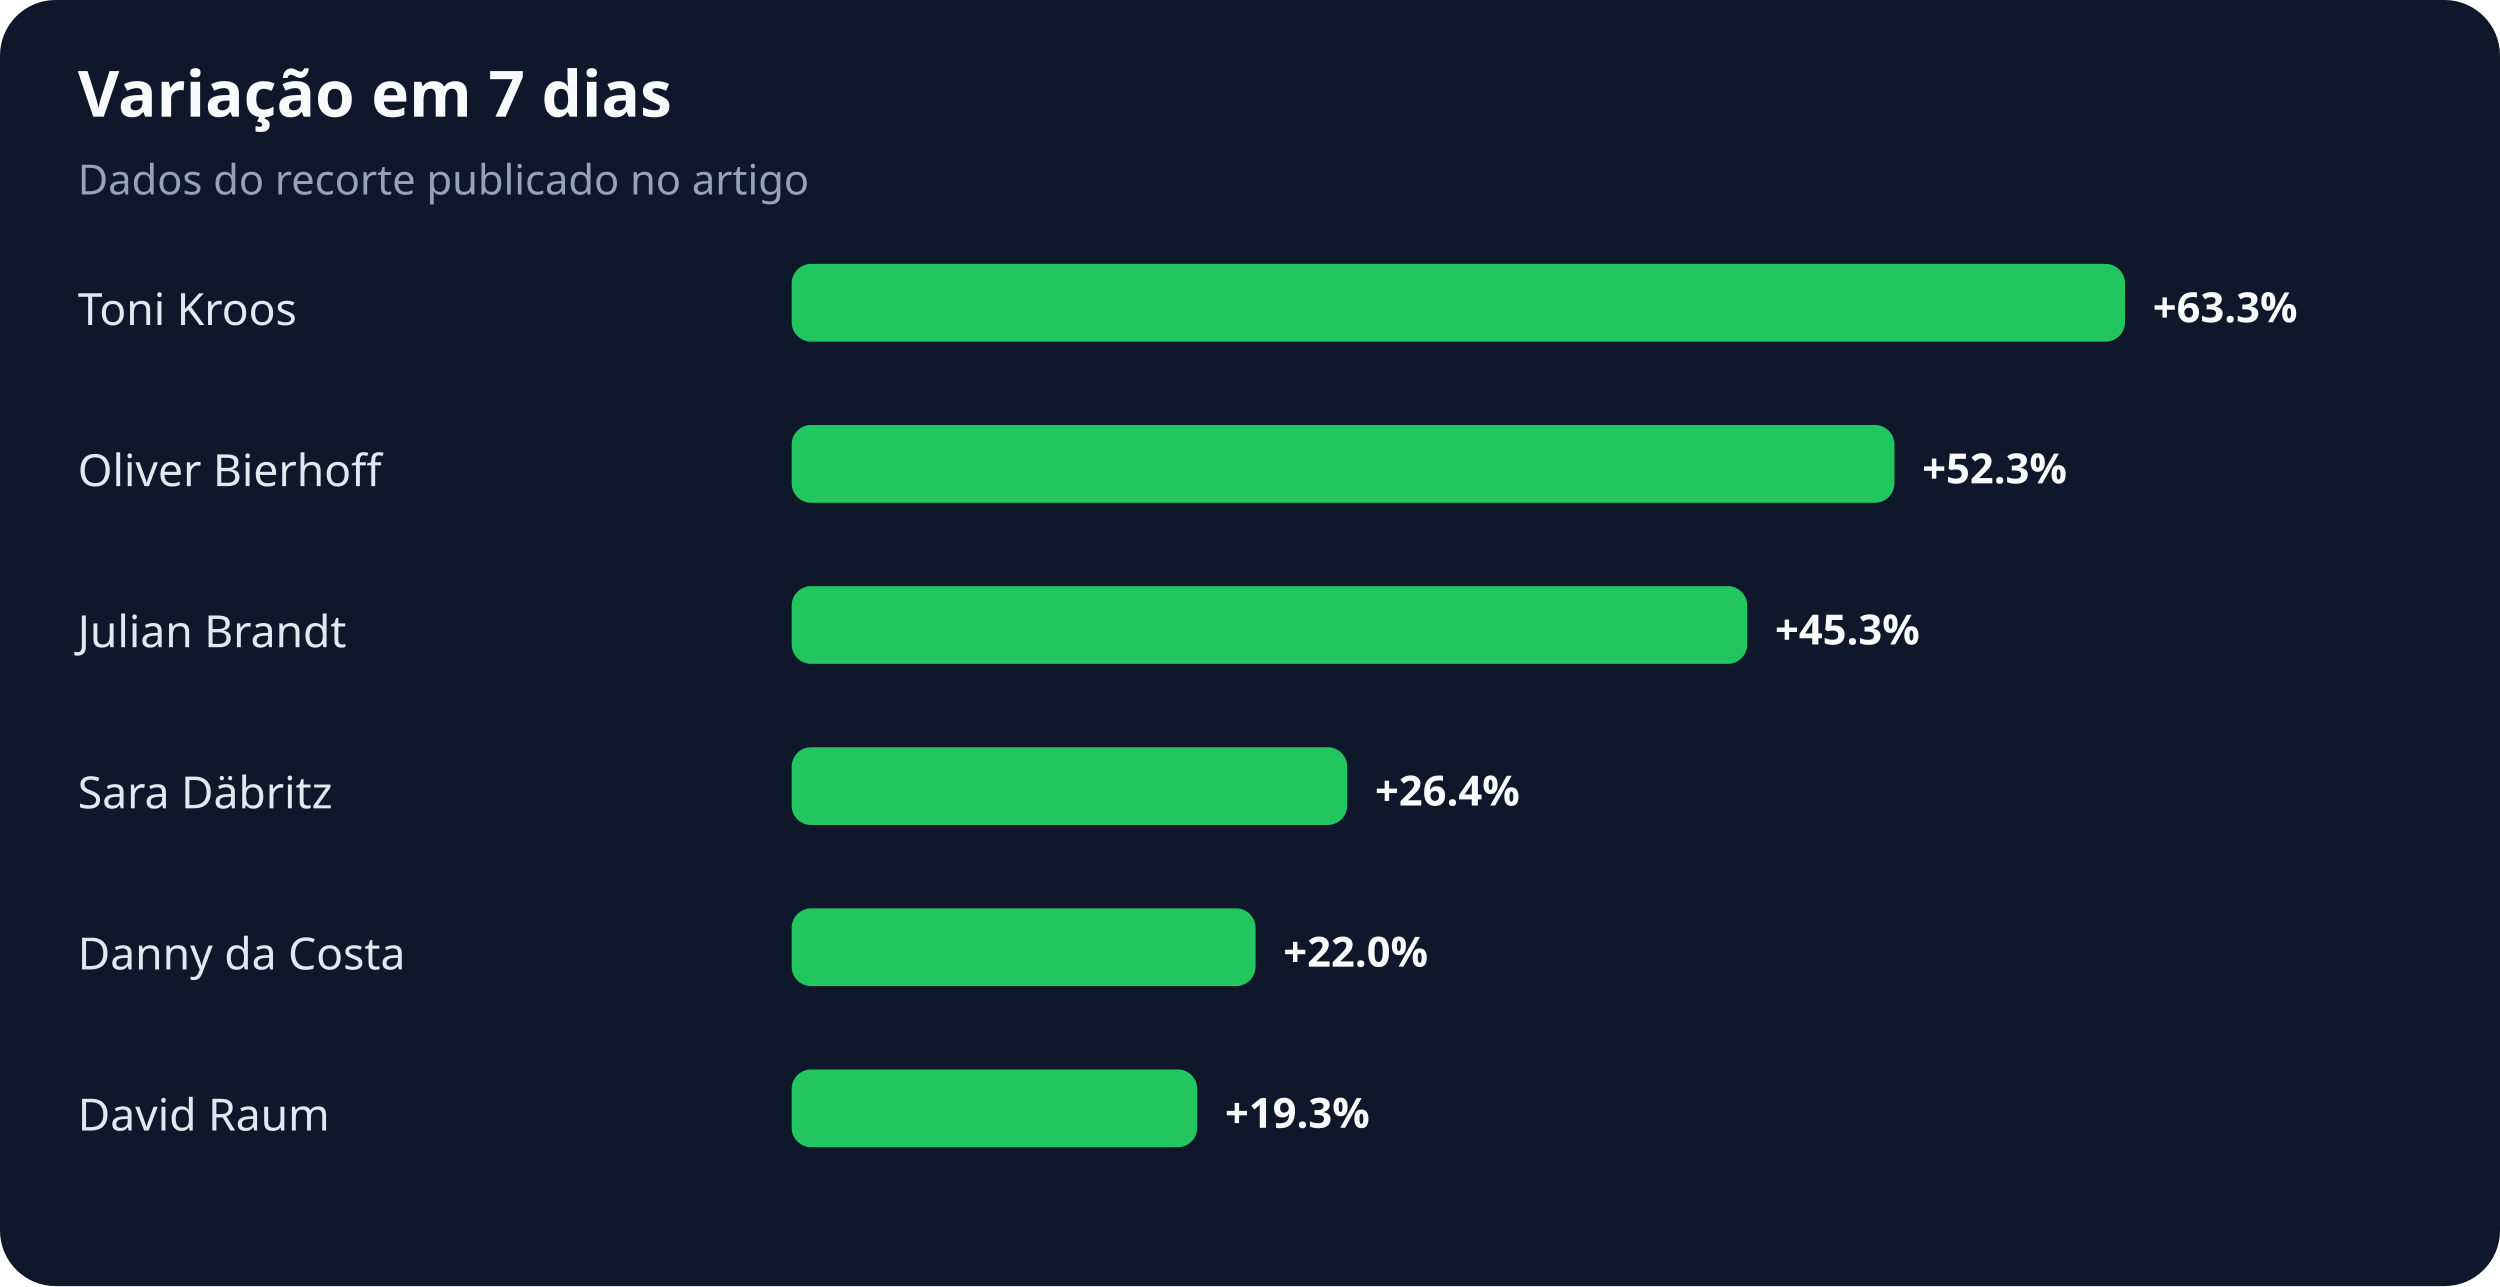
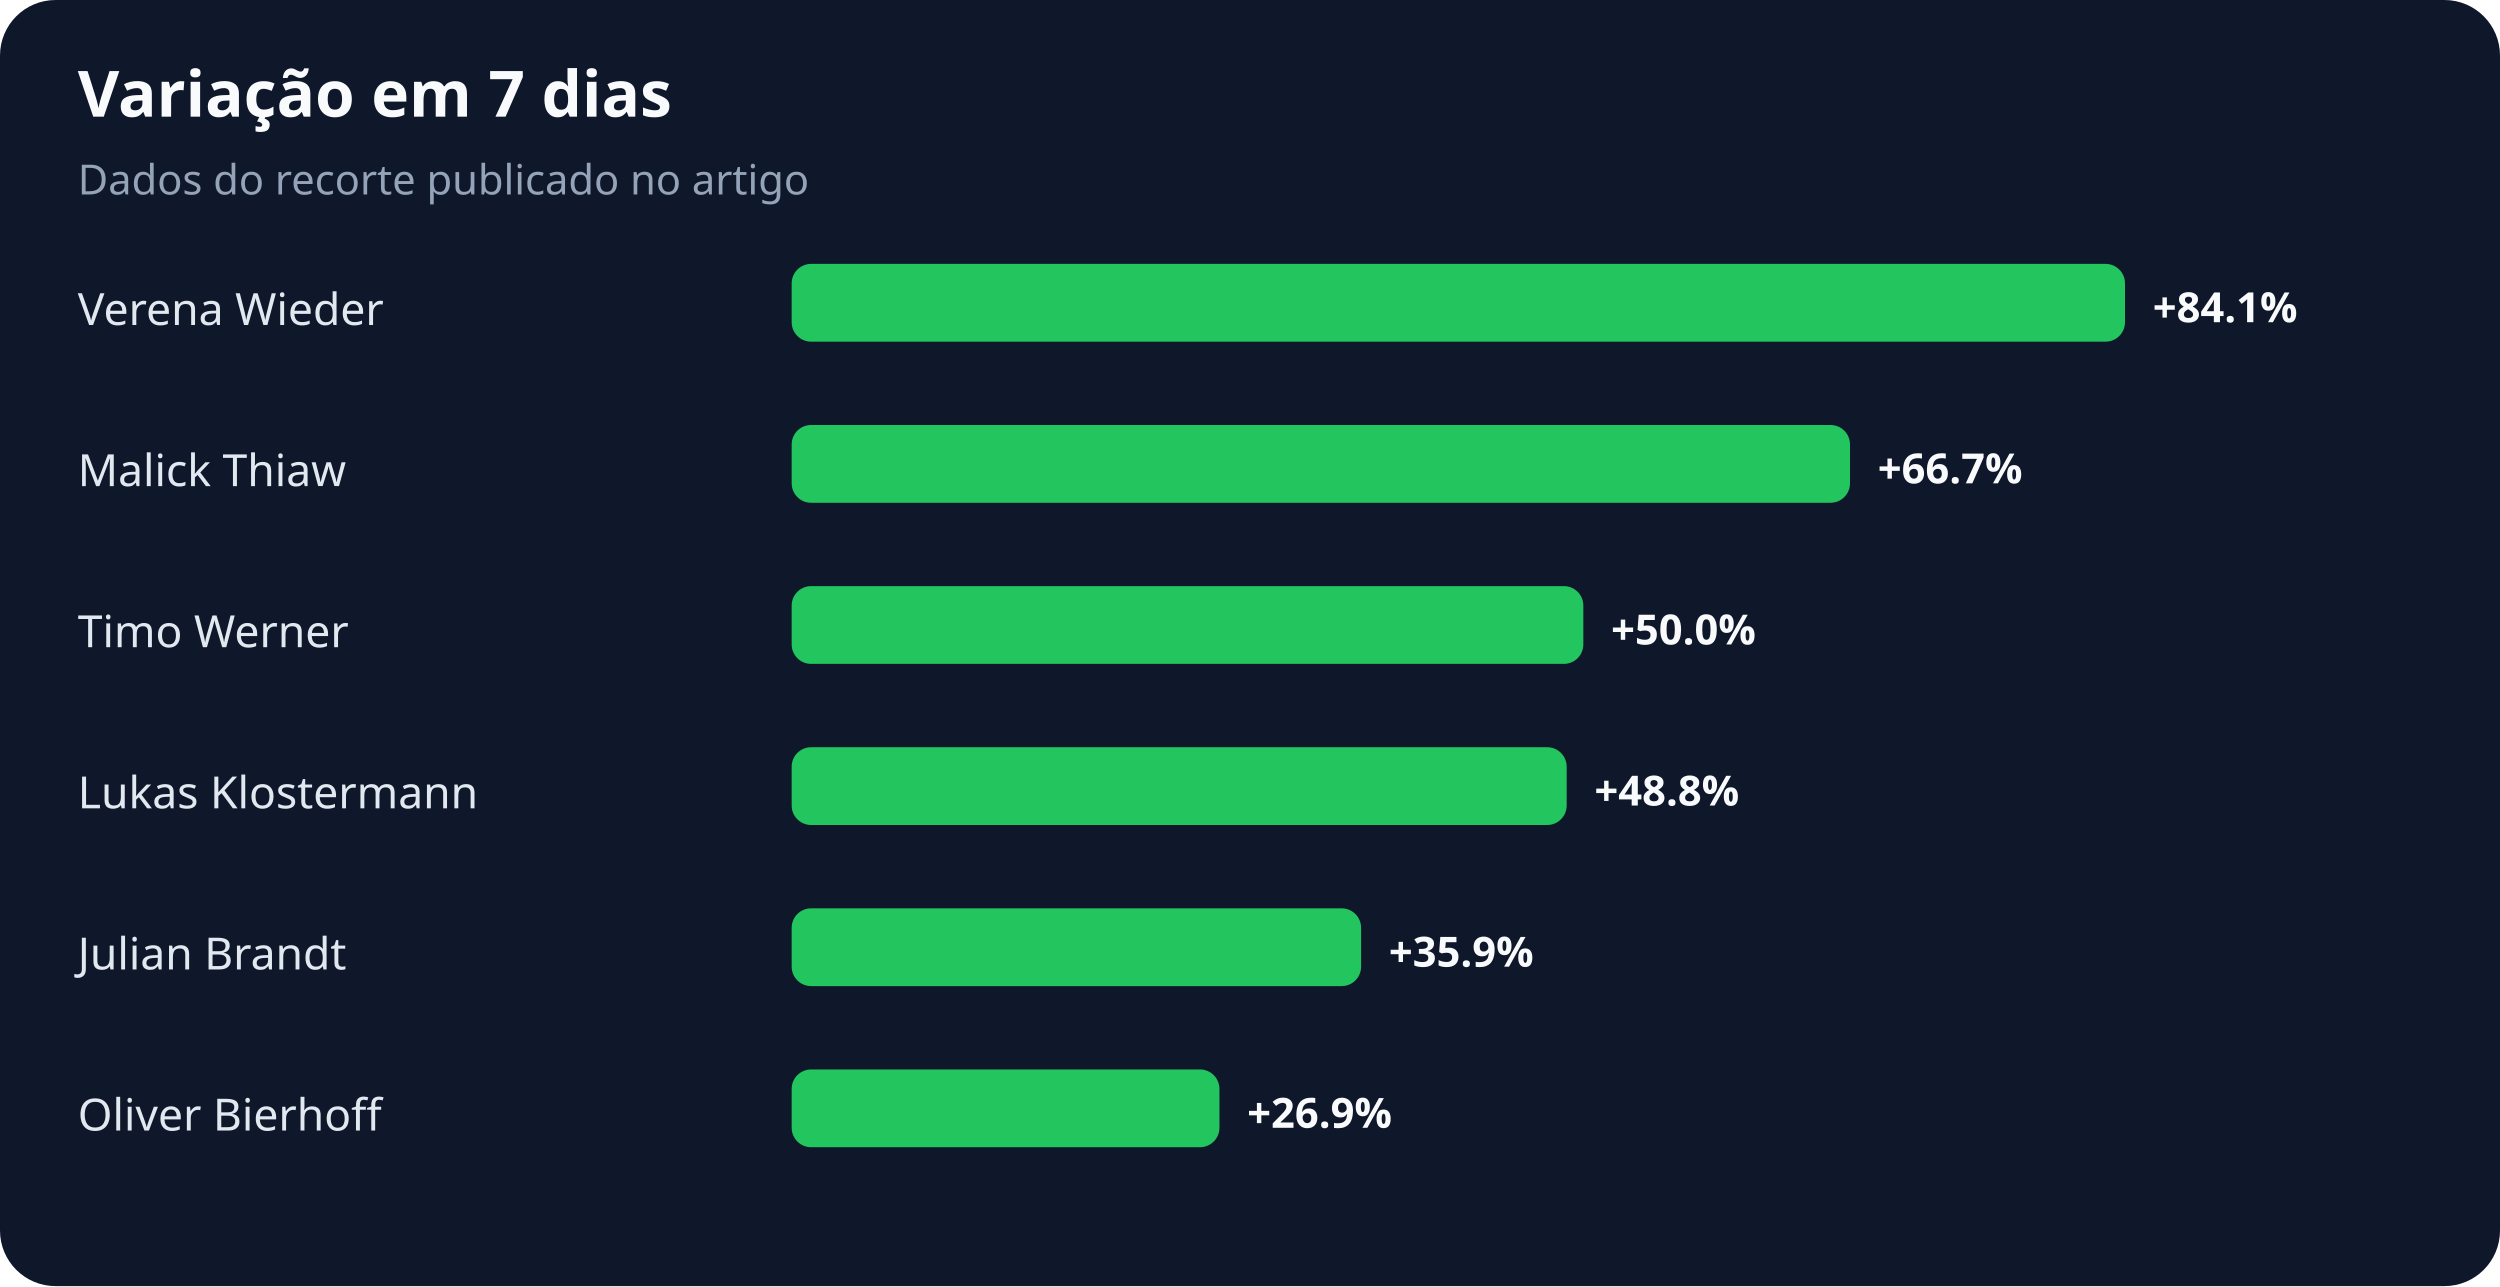
<svg xmlns="http://www.w3.org/2000/svg" width="900" height="463" viewBox="0 0 900 463" role="img" aria-labelledby="title desc">
  <rect width="100%" height="100%" rx="20" fill="#0f172a" />
  <text x="28" y="42" fill="#f8fafc" font-family="system-ui,sans-serif" font-size="23" font-weight="700">Variação em 7 dias</text>
  <text x="28" y="70" fill="#94a3b8" font-family="system-ui,sans-serif" font-size="15">Dados do recorte publicado no artigo</text>
-   <text x="28" y="117" fill="#e2e8f0" font-family="system-ui,sans-serif" font-size="16">Toni Kroos</text>
+   <text x="28" y="117" fill="#e2e8f0" font-family="system-ui,sans-serif" font-size="16">Verena Wieder</text>
  <rect x="285" y="95" width="480" height="28" rx="7" fill="#22c55e" />
-   <text x="775" y="116" fill="#f8fafc" font-family="system-ui,sans-serif" font-size="15" font-weight="700">+63.3%</text>
-   <text x="28" y="175" fill="#e2e8f0" font-family="system-ui,sans-serif" font-size="16">Oliver Bierhoff</text>
-   <rect x="285" y="153" width="397" height="28" rx="7" fill="#22c55e" />
-   <text x="692" y="174" fill="#f8fafc" font-family="system-ui,sans-serif" font-size="15" font-weight="700">+52.3%</text>
-   <text x="28" y="233" fill="#e2e8f0" font-family="system-ui,sans-serif" font-size="16">Julian Brandt</text>
-   <rect x="285" y="211" width="344" height="28" rx="7" fill="#22c55e" />
-   <text x="639" y="232" fill="#f8fafc" font-family="system-ui,sans-serif" font-size="15" font-weight="700">+45.3%</text>
-   <text x="28" y="291" fill="#e2e8f0" font-family="system-ui,sans-serif" font-size="16">Sara Däbritz</text>
-   <rect x="285" y="269" width="200" height="28" rx="7" fill="#22c55e" />
-   <text x="495" y="290" fill="#f8fafc" font-family="system-ui,sans-serif" font-size="15" font-weight="700">+26.4%</text>
-   <text x="28" y="349" fill="#e2e8f0" font-family="system-ui,sans-serif" font-size="16">Danny da Costa</text>
-   <rect x="285" y="327" width="167" height="28" rx="7" fill="#22c55e" />
-   <text x="462" y="348" fill="#f8fafc" font-family="system-ui,sans-serif" font-size="15" font-weight="700">+22.0%</text>
-   <text x="28" y="407" fill="#e2e8f0" font-family="system-ui,sans-serif" font-size="16">David Raum</text>
-   <rect x="285" y="385" width="146" height="28" rx="7" fill="#22c55e" />
-   <text x="441" y="406" fill="#f8fafc" font-family="system-ui,sans-serif" font-size="15" font-weight="700">+19.3%</text>
+   <text x="775" y="116" fill="#f8fafc" font-family="system-ui,sans-serif" font-size="15" font-weight="700">+84.1%</text>
+   <text x="28" y="175" fill="#e2e8f0" font-family="system-ui,sans-serif" font-size="16">Malick Thiaw</text>
+   <rect x="285" y="153" width="381" height="28" rx="7" fill="#22c55e" />
+   <text x="676" y="174" fill="#f8fafc" font-family="system-ui,sans-serif" font-size="15" font-weight="700">+66.7%</text>
+   <text x="28" y="233" fill="#e2e8f0" font-family="system-ui,sans-serif" font-size="16">Timo Werner</text>
+   <rect x="285" y="211" width="285" height="28" rx="7" fill="#22c55e" />
+   <text x="580" y="232" fill="#f8fafc" font-family="system-ui,sans-serif" font-size="15" font-weight="700">+50.0%</text>
+   <text x="28" y="291" fill="#e2e8f0" font-family="system-ui,sans-serif" font-size="16">Lukas Klostermann</text>
+   <rect x="285" y="269" width="279" height="28" rx="7" fill="#22c55e" />
+   <text x="574" y="290" fill="#f8fafc" font-family="system-ui,sans-serif" font-size="15" font-weight="700">+48.8%</text>
+   <text x="28" y="349" fill="#e2e8f0" font-family="system-ui,sans-serif" font-size="16">Julian Brandt</text>
+   <rect x="285" y="327" width="205" height="28" rx="7" fill="#22c55e" />
+   <text x="500" y="348" fill="#f8fafc" font-family="system-ui,sans-serif" font-size="15" font-weight="700">+35.9%</text>
+   <text x="28" y="407" fill="#e2e8f0" font-family="system-ui,sans-serif" font-size="16">Oliver Bierhoff</text>
+   <rect x="285" y="385" width="154" height="28" rx="7" fill="#22c55e" />
+   <text x="449" y="406" fill="#f8fafc" font-family="system-ui,sans-serif" font-size="15" font-weight="700">+26.9%</text>
</svg>
